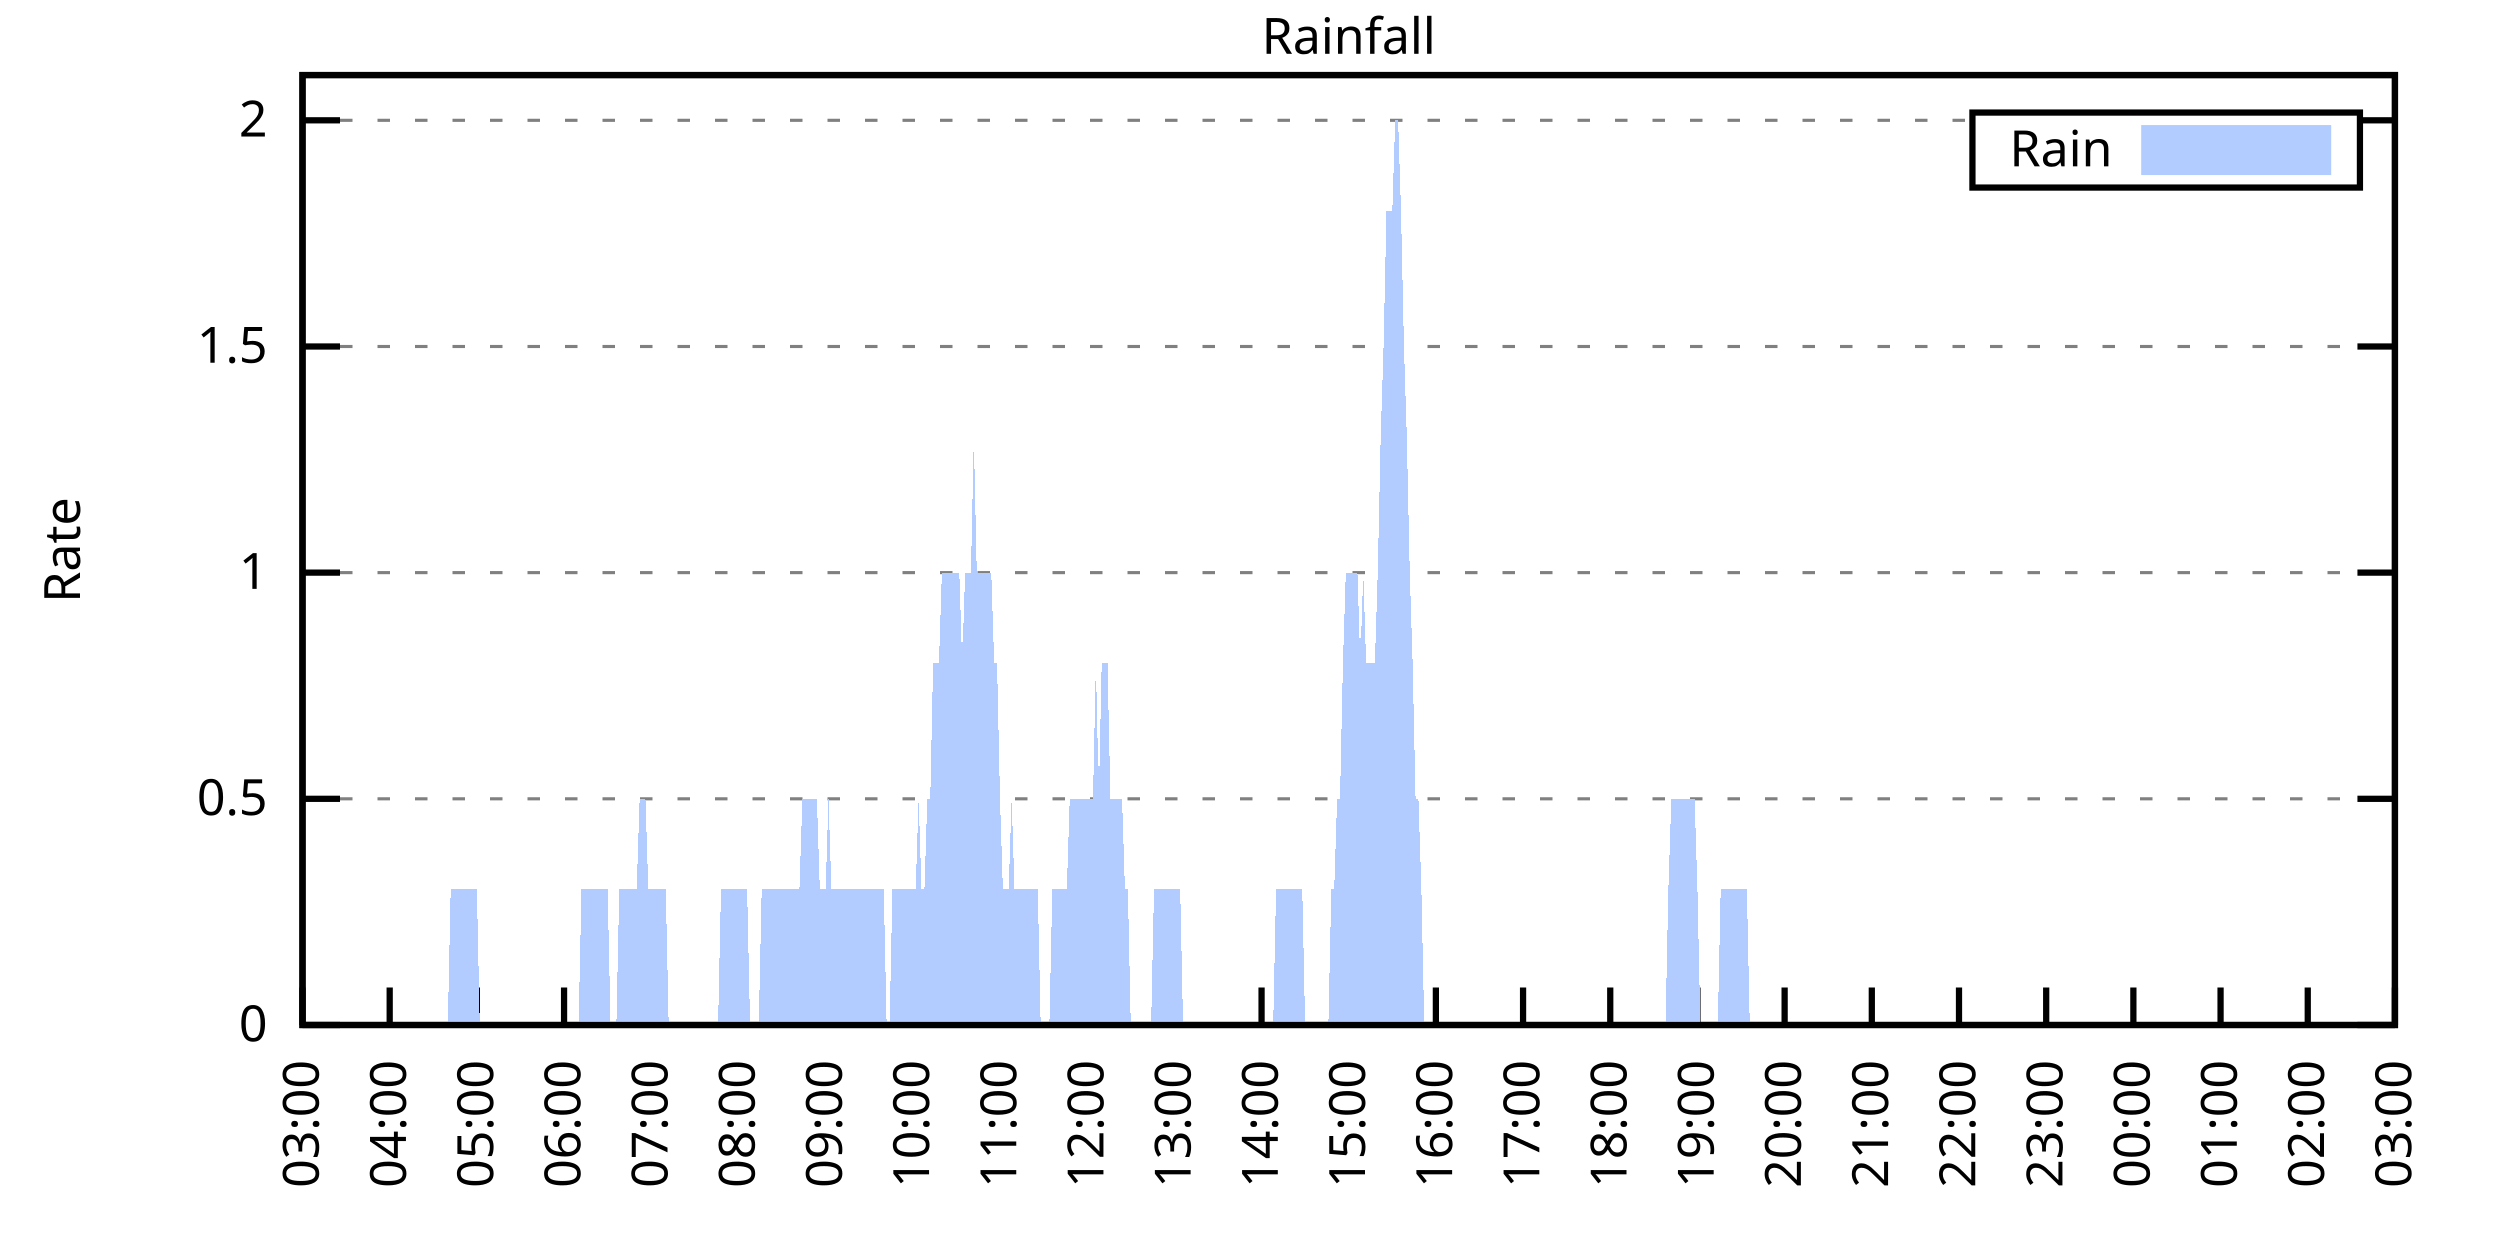
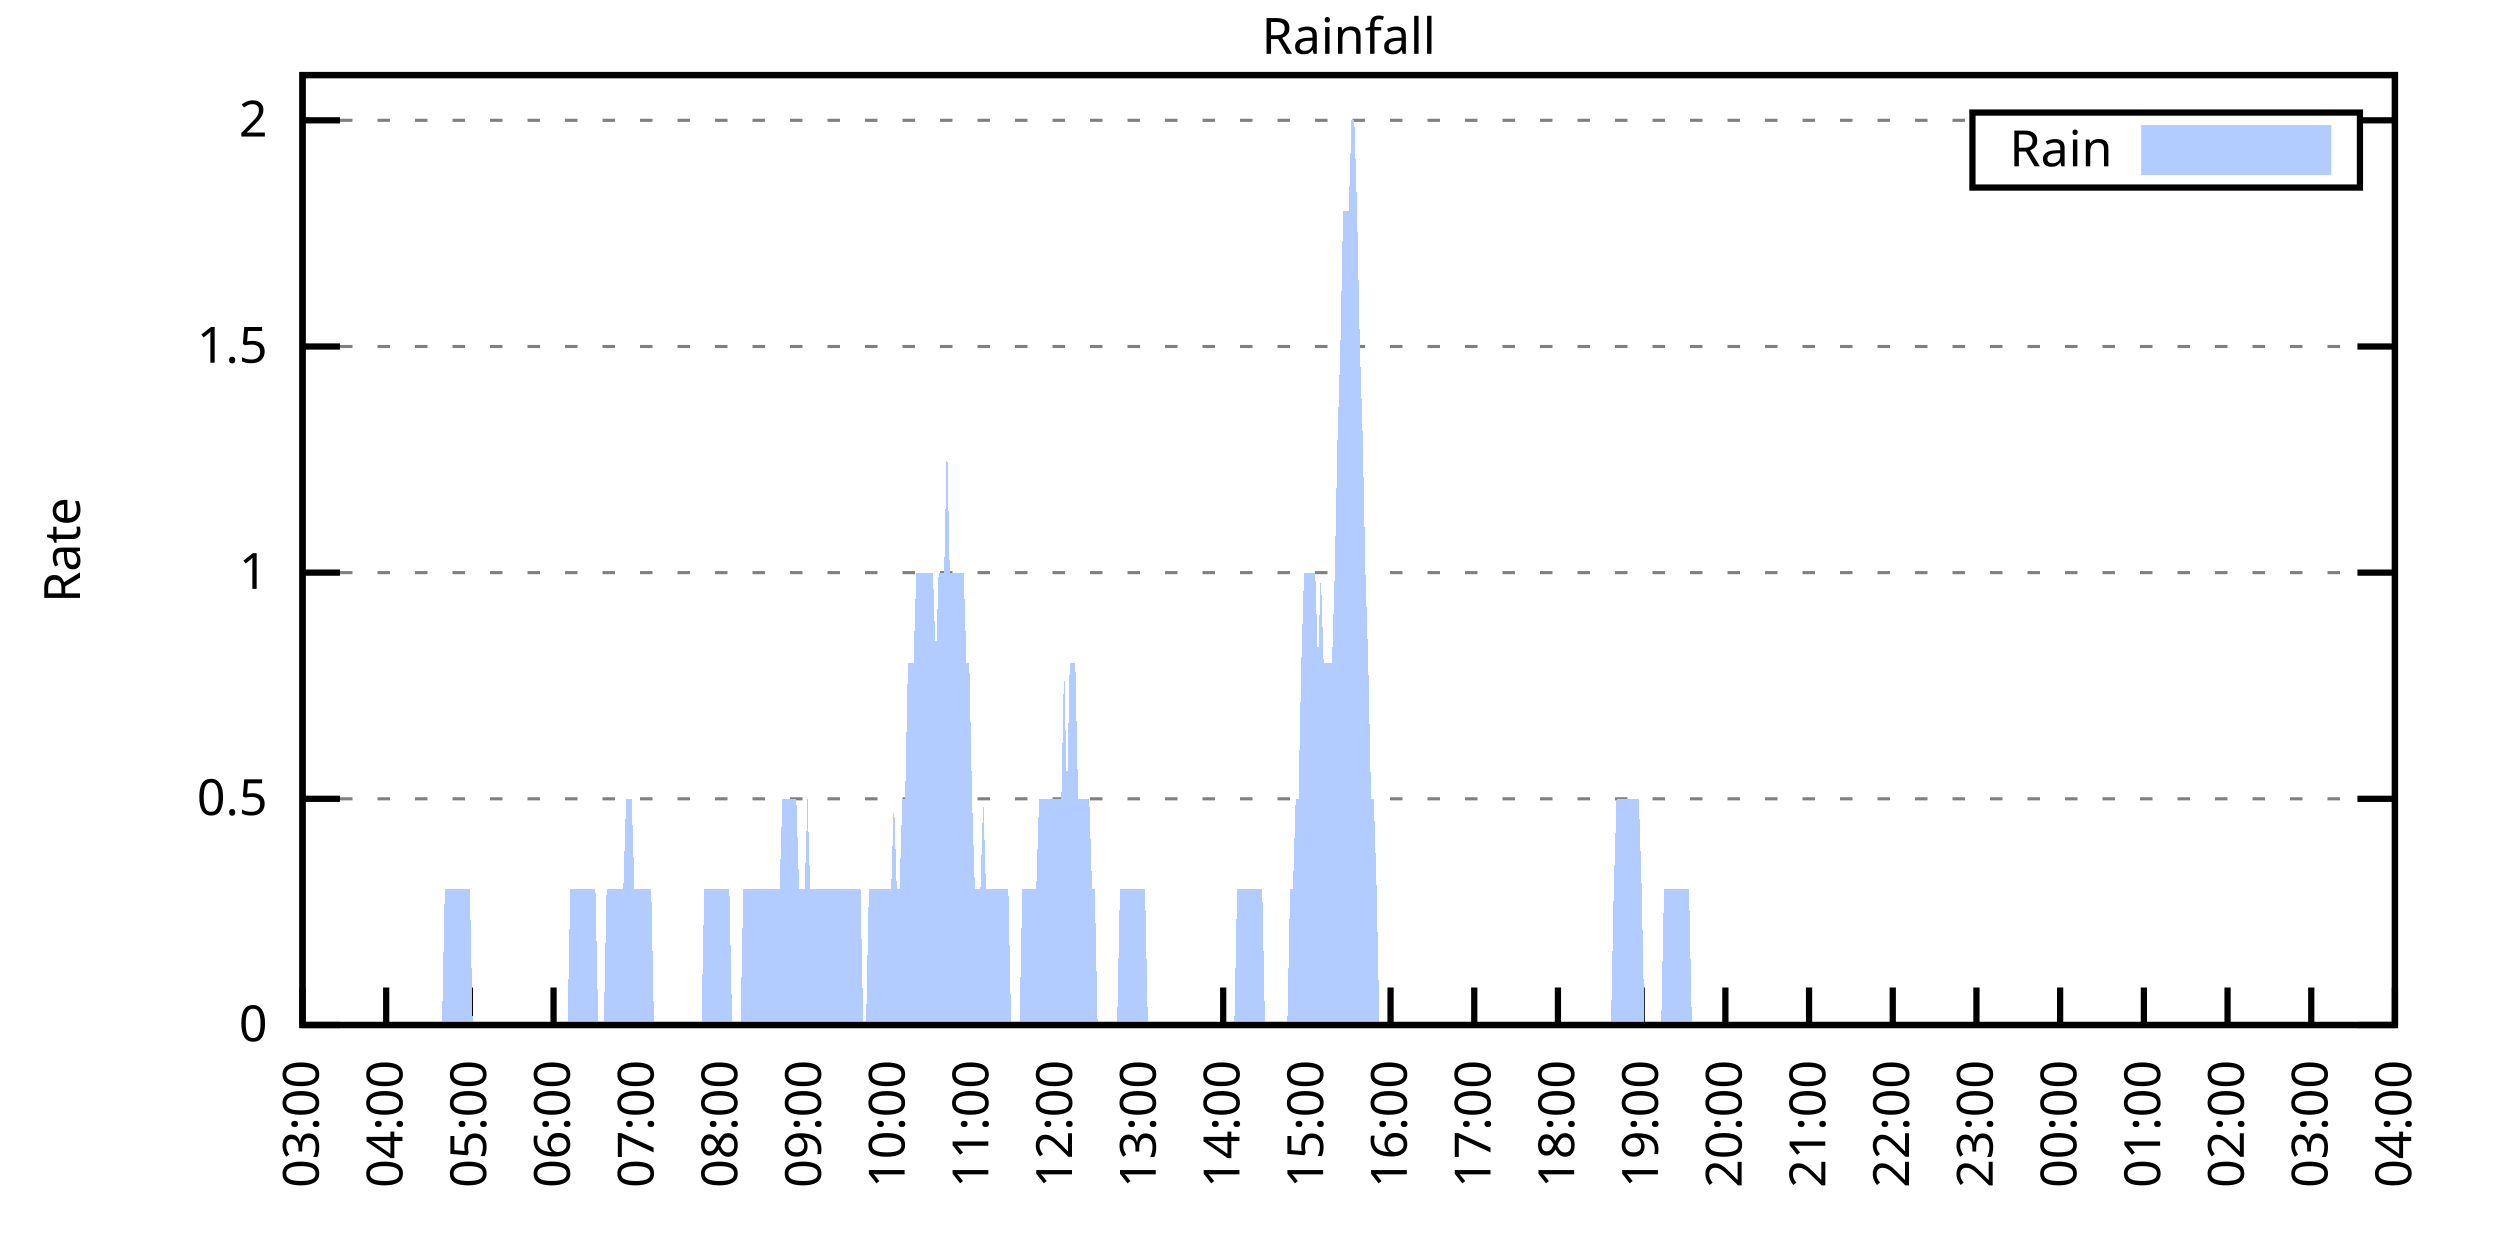
<svg xmlns="http://www.w3.org/2000/svg" xmlns:xlink="http://www.w3.org/1999/xlink" width="400" height="200" viewBox="0 0 400 200">
  <g id="gnuplot_canvas">
    <rect x="0" y="0" width="400" height="200" fill="none" />
    <defs>
      <circle id="gpDot" r="0.5" stroke-width="0.5" stroke="currentColor" />
      <path id="gpPt0" stroke-width="0.333" stroke="currentColor" d="M-1,0 h2 M0,-1 v2" />
      <path id="gpPt1" stroke-width="0.333" stroke="currentColor" d="M-1,-1 L1,1 M1,-1 L-1,1" />
      <path id="gpPt2" stroke-width="0.333" stroke="currentColor" d="M-1,0 L1,0 M0,-1 L0,1 M-1,-1 L1,1 M-1,1 L1,-1" />
      <rect id="gpPt3" stroke-width="0.333" stroke="currentColor" x="-1" y="-1" width="2" height="2" />
      <rect id="gpPt4" stroke-width="0.333" stroke="currentColor" fill="currentColor" x="-1" y="-1" width="2" height="2" />
      <circle id="gpPt5" stroke-width="0.333" stroke="currentColor" cx="0" cy="0" r="1" />
      <use xlink:href="#gpPt5" id="gpPt6" fill="currentColor" stroke="none" />
      <path id="gpPt7" stroke-width="0.333" stroke="currentColor" d="M0,-1.33 L-1.33,0.67 L1.33,0.67 z" />
      <use xlink:href="#gpPt7" id="gpPt8" fill="currentColor" stroke="none" />
      <use xlink:href="#gpPt7" id="gpPt9" stroke="currentColor" transform="rotate(180)" />
      <use xlink:href="#gpPt9" id="gpPt10" fill="currentColor" stroke="none" />
      <use xlink:href="#gpPt3" id="gpPt11" stroke="currentColor" transform="rotate(45)" />
      <use xlink:href="#gpPt11" id="gpPt12" fill="currentColor" stroke="none" />
      <path id="gpPt13" stroke-width="0.333" stroke="currentColor" d="M0,1.330 L1.265,0.411 L0.782,-1.067 L-0.782,-1.076 L-1.265,0.411 z" />
      <use xlink:href="#gpPt13" id="gpPt14" fill="currentColor" stroke="none" />
      <filter id="textbox" filterUnits="objectBoundingBox" x="0" y="0" height="1" width="1">
        <feFlood flood-color="white" flood-opacity="1" result="bgnd" />
        <feComposite in="SourceGraphic" in2="bgnd" operator="atop" />
      </filter>
      <filter id="greybox" filterUnits="objectBoundingBox" x="0" y="0" height="1" width="1">
        <feFlood flood-color="lightgrey" flood-opacity="1" result="grey" />
        <feComposite in="SourceGraphic" in2="grey" operator="atop" />
      </filter>
    </defs>
    <g fill="none" color="white" stroke="currentColor" stroke-width="1.00" stroke-linecap="butt" stroke-linejoin="miter">
</g>
    <g fill="none" color="black" stroke="currentColor" stroke-width="1.00" stroke-linecap="butt" stroke-linejoin="miter">
      <g stroke="none" shape-rendering="crispEdges">
        <polygon fill="rgb(255, 255, 255)" points="48.40,164.00 383.18,164.00 383.18,12.02 48.40,12.02 " />
      </g>
    </g>
    <g fill="none" color="black" stroke="currentColor" stroke-width="1.00" stroke-linecap="butt" stroke-linejoin="miter">
</g>
    <g fill="none" color="black" stroke="black" stroke-width="0.50" stroke-linecap="butt" stroke-linejoin="miter">
</g>
    <g fill="none" color="gray" stroke="currentColor" stroke-width="0.50" stroke-linecap="butt" stroke-linejoin="miter">
      <path stroke="gray" stroke-dasharray="2,4" class="gridline" d="M48.40,164.00 L383.19,164.00  " />
    </g>
    <g fill="none" color="gray" stroke="gray" stroke-width="1.00" stroke-linecap="butt" stroke-linejoin="miter">
</g>
    <g fill="none" color="black" stroke="currentColor" stroke-width="1.00" stroke-linecap="butt" stroke-linejoin="miter">
      <path stroke="black" d="M48.40,164.00 L54.40,164.00 M383.19,164.00 L377.19,164.00  " />
      <g transform="translate(42.80,166.60)" stroke="none" fill="black" font-family="Sans" font-size="8.00" text-anchor="end">
        <text>
          <tspan font-family="Sans"> 0</tspan>
        </text>
      </g>
    </g>
    <g fill="none" color="black" stroke="currentColor" stroke-width="1.00" stroke-linecap="butt" stroke-linejoin="miter">
</g>
    <g fill="none" color="black" stroke="black" stroke-width="0.50" stroke-linecap="butt" stroke-linejoin="miter">
</g>
    <g fill="none" color="gray" stroke="currentColor" stroke-width="0.50" stroke-linecap="butt" stroke-linejoin="miter">
      <path stroke="gray" stroke-dasharray="2,4" class="gridline" d="M48.40,127.81 L383.19,127.81  " />
    </g>
    <g fill="none" color="gray" stroke="gray" stroke-width="1.00" stroke-linecap="butt" stroke-linejoin="miter">
</g>
    <g fill="none" color="black" stroke="currentColor" stroke-width="1.00" stroke-linecap="butt" stroke-linejoin="miter">
      <path stroke="black" d="M48.40,127.81 L54.40,127.81 M383.19,127.81 L377.19,127.81  " />
      <g transform="translate(42.80,130.41)" stroke="none" fill="black" font-family="Sans" font-size="8.00" text-anchor="end">
        <text>
          <tspan font-family="Sans"> 0.5</tspan>
        </text>
      </g>
    </g>
    <g fill="none" color="black" stroke="currentColor" stroke-width="1.00" stroke-linecap="butt" stroke-linejoin="miter">
</g>
    <g fill="none" color="black" stroke="black" stroke-width="0.50" stroke-linecap="butt" stroke-linejoin="miter">
</g>
    <g fill="none" color="gray" stroke="currentColor" stroke-width="0.50" stroke-linecap="butt" stroke-linejoin="miter">
      <path stroke="gray" stroke-dasharray="2,4" class="gridline" d="M48.40,91.62 L383.19,91.62  " />
    </g>
    <g fill="none" color="gray" stroke="gray" stroke-width="1.00" stroke-linecap="butt" stroke-linejoin="miter">
</g>
    <g fill="none" color="black" stroke="currentColor" stroke-width="1.00" stroke-linecap="butt" stroke-linejoin="miter">
      <path stroke="black" d="M48.40,91.62 L54.40,91.62 M383.19,91.62 L377.19,91.62  " />
      <g transform="translate(42.80,94.22)" stroke="none" fill="black" font-family="Sans" font-size="8.00" text-anchor="end">
        <text>
          <tspan font-family="Sans"> 1</tspan>
        </text>
      </g>
    </g>
    <g fill="none" color="black" stroke="currentColor" stroke-width="1.00" stroke-linecap="butt" stroke-linejoin="miter">
</g>
    <g fill="none" color="black" stroke="black" stroke-width="0.50" stroke-linecap="butt" stroke-linejoin="miter">
</g>
    <g fill="none" color="gray" stroke="currentColor" stroke-width="0.50" stroke-linecap="butt" stroke-linejoin="miter">
      <path stroke="gray" stroke-dasharray="2,4" class="gridline" d="M48.40,55.44 L383.19,55.44  " />
    </g>
    <g fill="none" color="gray" stroke="gray" stroke-width="1.00" stroke-linecap="butt" stroke-linejoin="miter">
</g>
    <g fill="none" color="black" stroke="currentColor" stroke-width="1.00" stroke-linecap="butt" stroke-linejoin="miter">
      <path stroke="black" d="M48.40,55.44 L54.40,55.44 M383.19,55.44 L377.19,55.44  " />
      <g transform="translate(42.80,58.04)" stroke="none" fill="black" font-family="Sans" font-size="8.00" text-anchor="end">
        <text>
          <tspan font-family="Sans"> 1.5</tspan>
        </text>
      </g>
    </g>
    <g fill="none" color="black" stroke="currentColor" stroke-width="1.00" stroke-linecap="butt" stroke-linejoin="miter">
</g>
    <g fill="none" color="black" stroke="black" stroke-width="0.50" stroke-linecap="butt" stroke-linejoin="miter">
</g>
    <g fill="none" color="gray" stroke="currentColor" stroke-width="0.50" stroke-linecap="butt" stroke-linejoin="miter">
      <path stroke="gray" stroke-dasharray="2,4" class="gridline" d="M48.40,19.25 L315.59,19.25 M377.59,19.25 L383.19,19.25  " />
    </g>
    <g fill="none" color="gray" stroke="gray" stroke-width="1.00" stroke-linecap="butt" stroke-linejoin="miter">
</g>
    <g fill="none" color="black" stroke="currentColor" stroke-width="1.00" stroke-linecap="butt" stroke-linejoin="miter">
      <path stroke="black" d="M48.40,19.25 L54.40,19.25 M383.19,19.25 L377.19,19.25  " />
      <g transform="translate(42.80,21.85)" stroke="none" fill="black" font-family="Sans" font-size="8.00" text-anchor="end">
        <text>
          <tspan font-family="Sans"> 2</tspan>
        </text>
      </g>
    </g>
    <g fill="none" color="black" stroke="currentColor" stroke-width="1.00" stroke-linecap="butt" stroke-linejoin="miter">
      <path stroke="black" d="M48.40,164.00 L48.40,158.00  " />
      <g transform="translate(51.00,169.60) rotate(270.00)" stroke="none" fill="black" font-family="Sans" font-size="8.00" text-anchor="end">
        <text>
          <tspan font-family="Sans">03:00</tspan>
        </text>
      </g>
    </g>
    <g fill="none" color="black" stroke="currentColor" stroke-width="1.00" stroke-linecap="butt" stroke-linejoin="miter">
-       <path stroke="black" d="M62.35,164.00 L62.35,158.00  " />
-       <g transform="translate(64.95,169.60) rotate(270.00)" stroke="none" fill="black" font-family="Sans" font-size="8.00" text-anchor="end">
+       <path stroke="black" d="M61.79,164.00 L61.79,158.00  " />
+       <g transform="translate(64.39,169.60) rotate(270.00)" stroke="none" fill="black" font-family="Sans" font-size="8.00" text-anchor="end">
        <text>
          <tspan font-family="Sans">04:00</tspan>
        </text>
      </g>
    </g>
    <g fill="none" color="black" stroke="currentColor" stroke-width="1.00" stroke-linecap="butt" stroke-linejoin="miter">
-       <path stroke="black" d="M76.30,164.00 L76.30,158.00  " />
-       <g transform="translate(78.90,169.60) rotate(270.00)" stroke="none" fill="black" font-family="Sans" font-size="8.00" text-anchor="end">
+       <path stroke="black" d="M75.18,164.00 L75.18,158.00  " />
+       <g transform="translate(77.78,169.60) rotate(270.00)" stroke="none" fill="black" font-family="Sans" font-size="8.00" text-anchor="end">
        <text>
          <tspan font-family="Sans">05:00</tspan>
        </text>
      </g>
    </g>
    <g fill="none" color="black" stroke="currentColor" stroke-width="1.00" stroke-linecap="butt" stroke-linejoin="miter">
-       <path stroke="black" d="M90.25,164.00 L90.25,158.00  " />
-       <g transform="translate(92.85,169.60) rotate(270.00)" stroke="none" fill="black" font-family="Sans" font-size="8.00" text-anchor="end">
+       <path stroke="black" d="M88.57,164.00 L88.57,158.00  " />
+       <g transform="translate(91.17,169.60) rotate(270.00)" stroke="none" fill="black" font-family="Sans" font-size="8.00" text-anchor="end">
        <text>
          <tspan font-family="Sans">06:00</tspan>
        </text>
      </g>
    </g>
    <g fill="none" color="black" stroke="currentColor" stroke-width="1.00" stroke-linecap="butt" stroke-linejoin="miter">
-       <path stroke="black" d="M104.20,164.00 L104.20,158.00  " />
-       <g transform="translate(106.80,169.60) rotate(270.00)" stroke="none" fill="black" font-family="Sans" font-size="8.00" text-anchor="end">
+       <path stroke="black" d="M101.97,164.00 L101.97,158.00  " />
+       <g transform="translate(104.57,169.60) rotate(270.00)" stroke="none" fill="black" font-family="Sans" font-size="8.00" text-anchor="end">
        <text>
          <tspan font-family="Sans">07:00</tspan>
        </text>
      </g>
    </g>
    <g fill="none" color="black" stroke="currentColor" stroke-width="1.00" stroke-linecap="butt" stroke-linejoin="miter">
-       <path stroke="black" d="M118.15,164.00 L118.15,158.00  " />
-       <g transform="translate(120.75,169.60) rotate(270.00)" stroke="none" fill="black" font-family="Sans" font-size="8.00" text-anchor="end">
+       <path stroke="black" d="M115.36,164.00 L115.36,158.00  " />
+       <g transform="translate(117.96,169.60) rotate(270.00)" stroke="none" fill="black" font-family="Sans" font-size="8.00" text-anchor="end">
        <text>
          <tspan font-family="Sans">08:00</tspan>
        </text>
      </g>
    </g>
    <g fill="none" color="black" stroke="currentColor" stroke-width="1.00" stroke-linecap="butt" stroke-linejoin="miter">
-       <path stroke="black" d="M132.10,164.00 L132.10,158.00  " />
-       <g transform="translate(134.70,169.60) rotate(270.00)" stroke="none" fill="black" font-family="Sans" font-size="8.00" text-anchor="end">
+       <path stroke="black" d="M128.75,164.00 L128.75,158.00  " />
+       <g transform="translate(131.35,169.60) rotate(270.00)" stroke="none" fill="black" font-family="Sans" font-size="8.00" text-anchor="end">
        <text>
          <tspan font-family="Sans">09:00</tspan>
        </text>
      </g>
    </g>
    <g fill="none" color="black" stroke="currentColor" stroke-width="1.00" stroke-linecap="butt" stroke-linejoin="miter">
-       <path stroke="black" d="M146.05,164.00 L146.05,158.00  " />
-       <g transform="translate(148.65,169.60) rotate(270.00)" stroke="none" fill="black" font-family="Sans" font-size="8.00" text-anchor="end">
+       <path stroke="black" d="M142.14,164.00 L142.14,158.00  " />
+       <g transform="translate(144.74,169.60) rotate(270.00)" stroke="none" fill="black" font-family="Sans" font-size="8.00" text-anchor="end">
        <text>
          <tspan font-family="Sans">10:00</tspan>
        </text>
      </g>
    </g>
    <g fill="none" color="black" stroke="currentColor" stroke-width="1.00" stroke-linecap="butt" stroke-linejoin="miter">
-       <path stroke="black" d="M160.00,164.00 L160.00,158.00  " />
-       <g transform="translate(162.60,169.60) rotate(270.00)" stroke="none" fill="black" font-family="Sans" font-size="8.00" text-anchor="end">
+       <path stroke="black" d="M155.53,164.00 L155.53,158.00  " />
+       <g transform="translate(158.13,169.60) rotate(270.00)" stroke="none" fill="black" font-family="Sans" font-size="8.00" text-anchor="end">
        <text>
          <tspan font-family="Sans">11:00</tspan>
        </text>
      </g>
    </g>
    <g fill="none" color="black" stroke="currentColor" stroke-width="1.00" stroke-linecap="butt" stroke-linejoin="miter">
-       <path stroke="black" d="M173.95,164.00 L173.95,158.00  " />
-       <g transform="translate(176.55,169.60) rotate(270.00)" stroke="none" fill="black" font-family="Sans" font-size="8.00" text-anchor="end">
+       <path stroke="black" d="M168.92,164.00 L168.92,158.00  " />
+       <g transform="translate(171.52,169.60) rotate(270.00)" stroke="none" fill="black" font-family="Sans" font-size="8.00" text-anchor="end">
        <text>
          <tspan font-family="Sans">12:00</tspan>
        </text>
      </g>
    </g>
    <g fill="none" color="black" stroke="currentColor" stroke-width="1.00" stroke-linecap="butt" stroke-linejoin="miter">
-       <path stroke="black" d="M187.90,164.00 L187.90,158.00  " />
-       <g transform="translate(190.50,169.60) rotate(270.00)" stroke="none" fill="black" font-family="Sans" font-size="8.00" text-anchor="end">
+       <path stroke="black" d="M182.32,164.00 L182.32,158.00  " />
+       <g transform="translate(184.92,169.60) rotate(270.00)" stroke="none" fill="black" font-family="Sans" font-size="8.00" text-anchor="end">
        <text>
          <tspan font-family="Sans">13:00</tspan>
        </text>
      </g>
    </g>
    <g fill="none" color="black" stroke="currentColor" stroke-width="1.00" stroke-linecap="butt" stroke-linejoin="miter">
-       <path stroke="black" d="M201.85,164.00 L201.85,158.00  " />
-       <g transform="translate(204.45,169.60) rotate(270.00)" stroke="none" fill="black" font-family="Sans" font-size="8.00" text-anchor="end">
+       <path stroke="black" d="M195.71,164.00 L195.71,158.00  " />
+       <g transform="translate(198.31,169.60) rotate(270.00)" stroke="none" fill="black" font-family="Sans" font-size="8.00" text-anchor="end">
        <text>
          <tspan font-family="Sans">14:00</tspan>
        </text>
      </g>
    </g>
    <g fill="none" color="black" stroke="currentColor" stroke-width="1.00" stroke-linecap="butt" stroke-linejoin="miter">
-       <path stroke="black" d="M215.80,164.00 L215.80,158.00  " />
-       <g transform="translate(218.40,169.60) rotate(270.00)" stroke="none" fill="black" font-family="Sans" font-size="8.00" text-anchor="end">
+       <path stroke="black" d="M209.10,164.00 L209.10,158.00  " />
+       <g transform="translate(211.70,169.60) rotate(270.00)" stroke="none" fill="black" font-family="Sans" font-size="8.00" text-anchor="end">
        <text>
          <tspan font-family="Sans">15:00</tspan>
        </text>
      </g>
    </g>
    <g fill="none" color="black" stroke="currentColor" stroke-width="1.00" stroke-linecap="butt" stroke-linejoin="miter">
-       <path stroke="black" d="M229.74,164.00 L229.74,158.00  " />
-       <g transform="translate(232.34,169.60) rotate(270.00)" stroke="none" fill="black" font-family="Sans" font-size="8.00" text-anchor="end">
+       <path stroke="black" d="M222.49,164.00 L222.49,158.00  " />
+       <g transform="translate(225.09,169.60) rotate(270.00)" stroke="none" fill="black" font-family="Sans" font-size="8.00" text-anchor="end">
        <text>
          <tspan font-family="Sans">16:00</tspan>
        </text>
      </g>
    </g>
    <g fill="none" color="black" stroke="currentColor" stroke-width="1.00" stroke-linecap="butt" stroke-linejoin="miter">
-       <path stroke="black" d="M243.69,164.00 L243.69,158.00  " />
-       <g transform="translate(246.29,169.60) rotate(270.00)" stroke="none" fill="black" font-family="Sans" font-size="8.00" text-anchor="end">
+       <path stroke="black" d="M235.88,164.00 L235.88,158.00  " />
+       <g transform="translate(238.48,169.60) rotate(270.00)" stroke="none" fill="black" font-family="Sans" font-size="8.00" text-anchor="end">
        <text>
          <tspan font-family="Sans">17:00</tspan>
        </text>
      </g>
    </g>
    <g fill="none" color="black" stroke="currentColor" stroke-width="1.00" stroke-linecap="butt" stroke-linejoin="miter">
-       <path stroke="black" d="M257.64,164.00 L257.64,158.00  " />
-       <g transform="translate(260.24,169.60) rotate(270.00)" stroke="none" fill="black" font-family="Sans" font-size="8.00" text-anchor="end">
+       <path stroke="black" d="M249.27,164.00 L249.27,158.00  " />
+       <g transform="translate(251.87,169.60) rotate(270.00)" stroke="none" fill="black" font-family="Sans" font-size="8.00" text-anchor="end">
        <text>
          <tspan font-family="Sans">18:00</tspan>
        </text>
      </g>
    </g>
    <g fill="none" color="black" stroke="currentColor" stroke-width="1.00" stroke-linecap="butt" stroke-linejoin="miter">
-       <path stroke="black" d="M271.59,164.00 L271.59,158.00  " />
-       <g transform="translate(274.19,169.60) rotate(270.00)" stroke="none" fill="black" font-family="Sans" font-size="8.00" text-anchor="end">
+       <path stroke="black" d="M262.67,164.00 L262.67,158.00  " />
+       <g transform="translate(265.27,169.60) rotate(270.00)" stroke="none" fill="black" font-family="Sans" font-size="8.00" text-anchor="end">
        <text>
          <tspan font-family="Sans">19:00</tspan>
        </text>
      </g>
    </g>
    <g fill="none" color="black" stroke="currentColor" stroke-width="1.00" stroke-linecap="butt" stroke-linejoin="miter">
-       <path stroke="black" d="M285.54,164.00 L285.54,158.00  " />
-       <g transform="translate(288.14,169.60) rotate(270.00)" stroke="none" fill="black" font-family="Sans" font-size="8.00" text-anchor="end">
+       <path stroke="black" d="M276.06,164.00 L276.06,158.00  " />
+       <g transform="translate(278.66,169.60) rotate(270.00)" stroke="none" fill="black" font-family="Sans" font-size="8.00" text-anchor="end">
        <text>
          <tspan font-family="Sans">20:00</tspan>
        </text>
      </g>
    </g>
    <g fill="none" color="black" stroke="currentColor" stroke-width="1.00" stroke-linecap="butt" stroke-linejoin="miter">
-       <path stroke="black" d="M299.49,164.00 L299.49,158.00  " />
-       <g transform="translate(302.09,169.60) rotate(270.00)" stroke="none" fill="black" font-family="Sans" font-size="8.00" text-anchor="end">
+       <path stroke="black" d="M289.45,164.00 L289.45,158.00  " />
+       <g transform="translate(292.05,169.60) rotate(270.00)" stroke="none" fill="black" font-family="Sans" font-size="8.00" text-anchor="end">
        <text>
          <tspan font-family="Sans">21:00</tspan>
        </text>
      </g>
    </g>
    <g fill="none" color="black" stroke="currentColor" stroke-width="1.00" stroke-linecap="butt" stroke-linejoin="miter">
-       <path stroke="black" d="M313.44,164.00 L313.44,158.00  " />
-       <g transform="translate(316.04,169.60) rotate(270.00)" stroke="none" fill="black" font-family="Sans" font-size="8.00" text-anchor="end">
+       <path stroke="black" d="M302.84,164.00 L302.84,158.00  " />
+       <g transform="translate(305.44,169.60) rotate(270.00)" stroke="none" fill="black" font-family="Sans" font-size="8.00" text-anchor="end">
        <text>
          <tspan font-family="Sans">22:00</tspan>
        </text>
      </g>
    </g>
    <g fill="none" color="black" stroke="currentColor" stroke-width="1.00" stroke-linecap="butt" stroke-linejoin="miter">
-       <path stroke="black" d="M327.39,164.00 L327.39,158.00  " />
-       <g transform="translate(329.99,169.60) rotate(270.00)" stroke="none" fill="black" font-family="Sans" font-size="8.00" text-anchor="end">
+       <path stroke="black" d="M316.23,164.00 L316.23,158.00  " />
+       <g transform="translate(318.83,169.60) rotate(270.00)" stroke="none" fill="black" font-family="Sans" font-size="8.00" text-anchor="end">
        <text>
          <tspan font-family="Sans">23:00</tspan>
        </text>
      </g>
    </g>
    <g fill="none" color="black" stroke="currentColor" stroke-width="1.00" stroke-linecap="butt" stroke-linejoin="miter">
-       <path stroke="black" d="M341.34,164.00 L341.34,158.00  " />
-       <g transform="translate(343.94,169.60) rotate(270.00)" stroke="none" fill="black" font-family="Sans" font-size="8.00" text-anchor="end">
+       <path stroke="black" d="M329.62,164.00 L329.62,158.00  " />
+       <g transform="translate(332.22,169.60) rotate(270.00)" stroke="none" fill="black" font-family="Sans" font-size="8.00" text-anchor="end">
        <text>
          <tspan font-family="Sans">00:00</tspan>
        </text>
      </g>
    </g>
    <g fill="none" color="black" stroke="currentColor" stroke-width="1.00" stroke-linecap="butt" stroke-linejoin="miter">
-       <path stroke="black" d="M355.29,164.00 L355.29,158.00  " />
-       <g transform="translate(357.89,169.60) rotate(270.00)" stroke="none" fill="black" font-family="Sans" font-size="8.00" text-anchor="end">
+       <path stroke="black" d="M343.02,164.00 L343.02,158.00  " />
+       <g transform="translate(345.62,169.60) rotate(270.00)" stroke="none" fill="black" font-family="Sans" font-size="8.00" text-anchor="end">
        <text>
          <tspan font-family="Sans">01:00</tspan>
        </text>
      </g>
    </g>
    <g fill="none" color="black" stroke="currentColor" stroke-width="1.00" stroke-linecap="butt" stroke-linejoin="miter">
-       <path stroke="black" d="M369.24,164.00 L369.24,158.00  " />
-       <g transform="translate(371.84,169.60) rotate(270.00)" stroke="none" fill="black" font-family="Sans" font-size="8.00" text-anchor="end">
+       <path stroke="black" d="M356.41,164.00 L356.41,158.00  " />
+       <g transform="translate(359.01,169.60) rotate(270.00)" stroke="none" fill="black" font-family="Sans" font-size="8.00" text-anchor="end">
        <text>
          <tspan font-family="Sans">02:00</tspan>
+         </text>
+       </g>
+     </g>
+     <g fill="none" color="black" stroke="currentColor" stroke-width="1.00" stroke-linecap="butt" stroke-linejoin="miter">
+       <path stroke="black" d="M369.80,164.00 L369.80,158.00  " />
+       <g transform="translate(372.40,169.60) rotate(270.00)" stroke="none" fill="black" font-family="Sans" font-size="8.00" text-anchor="end">
+         <text>
+           <tspan font-family="Sans">03:00</tspan>
        </text>
      </g>
    </g>
    <g fill="none" color="black" stroke="currentColor" stroke-width="1.00" stroke-linecap="butt" stroke-linejoin="miter">
      <path stroke="black" d="M383.19,164.00 L383.19,158.00  " />
      <g transform="translate(385.79,169.60) rotate(270.00)" stroke="none" fill="black" font-family="Sans" font-size="8.00" text-anchor="end">
        <text>
-           <tspan font-family="Sans">03:00</tspan>
+           <tspan font-family="Sans">04:00</tspan>
        </text>
      </g>
    </g>
    <g fill="none" color="black" stroke="currentColor" stroke-width="1.00" stroke-linecap="butt" stroke-linejoin="miter">
</g>
    <g fill="none" color="black" stroke="currentColor" stroke-width="1.00" stroke-linecap="butt" stroke-linejoin="miter">
      <path stroke="black" d="M48.40,12.01 L48.40,164.00 L383.19,164.00 L383.19,12.01 L48.40,12.01 Z  " />
    </g>
    <g fill="none" color="black" stroke="currentColor" stroke-width="1.00" stroke-linecap="butt" stroke-linejoin="miter">
</g>
    <g fill="none" color="black" stroke="currentColor" stroke-width="1.00" stroke-linecap="butt" stroke-linejoin="miter">
      <path stroke="black" d="M315.59,30.01 L315.59,18.01 L377.59,18.01 L377.59,30.01 L315.59,30.01 Z  " />
    </g>
    <g id="Rainfall_plot_1">
      <g fill="none" color="white" stroke="black" stroke-width="2.00" stroke-linecap="butt" stroke-linejoin="miter">
</g>
      <g fill="none" color="black" stroke="currentColor" stroke-width="2.00" stroke-linecap="butt" stroke-linejoin="miter">
        <g transform="translate(337.99,26.61)" stroke="none" fill="black" font-family="Sans" font-size="8.00" text-anchor="end">
          <text>
            <tspan font-family="Sans">Rain</tspan>
          </text>
        </g>
      </g>
      <g fill="none" color="black" stroke="currentColor" stroke-width="2.00" stroke-linecap="butt" stroke-linejoin="miter">
        <g stroke="none" shape-rendering="crispEdges">
          <polygon fill="rgb(178, 204, 255)" points="343.59,27.01 371.99,27.01 371.99,21.01 343.59,21.01 " />
        </g>
        <path stroke="rgb(178, 204, 255)" d="M343.59,27.01 L371.99,27.01 L371.99,21.01 L343.59,21.01 L343.59,27.01 Z  " />
      </g>
      <g fill="none" color="black" stroke="currentColor" stroke-width="2.00" stroke-linecap="butt" stroke-linejoin="miter">
        <g stroke="none" shape-rendering="crispEdges">
-           <polygon fill="rgb(178, 204, 255)" points="48.86,164.00 49.33,164.00 49.79,164.00 50.26,164.00 50.72,164.00 51.19,164.00 51.65,164.00 52.12,164.00 52.58,164.00 53.05,164.00 53.51,164.00 53.98,164.00 54.44,164.00 54.91,164.00 55.37,164.00 55.84,164.00 56.30,164.00 56.77,164.00 57.23,164.00 57.70,164.00 58.16,164.00 58.63,164.00 59.09,164.00 59.56,164.00 60.02,164.00 60.49,164.00 60.95,164.00 61.42,164.00 61.88,164.00 62.35,164.00 62.81,164.00 63.28,164.00 63.74,164.00 64.21,164.00 64.67,164.00 65.14,164.00 65.60,164.00 66.07,164.00 66.53,164.00 67.00,164.00 67.46,164.00 67.93,164.00 68.39,164.00 68.86,164.00 69.32,164.00 69.79,164.00 70.25,164.00 70.72,164.00 71.18,164.00 71.65,164.00 72.11,142.29 72.58,142.29 73.04,142.29 73.51,142.29 73.97,142.29 74.44,142.29 74.90,142.29 75.37,142.29 75.83,142.29 76.30,142.29 76.76,164.00 77.23,164.00 77.69,164.00 78.16,164.00 78.62,164.00 79.09,164.00 79.55,164.00 80.02,164.00 80.48,164.00 80.95,164.00 81.41,164.00 81.88,164.00 82.34,164.00 82.81,164.00 83.27,164.00 83.74,164.00 84.20,164.00 84.67,164.00 85.13,164.00 85.60,164.00 86.06,164.00 86.53,164.00 86.99,164.00 87.46,164.00 87.92,164.00 88.39,164.00 88.85,164.00 89.32,164.00 89.78,164.00 90.25,164.00 90.71,164.00 91.18,164.00 91.64,164.00 92.11,164.00 92.57,164.00 93.04,142.29 93.50,142.29 93.97,142.29 94.43,142.29 94.90,142.29 95.36,142.29 95.83,142.29 96.29,142.29 96.76,142.29 97.22,142.29 97.69,164.00 98.15,164.00 98.62,164.00 99.08,142.29 99.55,142.29 100.01,142.29 100.48,142.29 100.94,142.29 101.41,142.29 101.87,142.29 102.34,127.81 102.80,127.81 103.27,127.81 103.73,142.29 104.20,142.29 104.66,142.29 105.13,142.29 105.59,142.29 106.06,142.29 106.52,142.29 106.99,164.00 107.45,164.00 107.92,164.00 108.38,164.00 108.85,164.00 109.31,164.00 109.78,164.00 110.24,164.00 110.71,164.00 111.17,164.00 111.64,164.00 112.10,164.00 112.57,164.00 113.03,164.00 113.50,164.00 113.96,164.00 114.43,164.00 114.89,164.00 115.36,142.29 115.82,142.29 116.29,142.29 116.75,142.29 117.22,142.29 117.68,142.29 118.15,142.29 118.61,142.29 119.08,142.29 119.54,142.29 120.01,164.00 120.47,164.00 120.94,164.00 121.40,164.00 121.87,142.29 122.33,142.29 122.80,142.29 123.26,142.29 123.73,142.29 124.19,142.29 124.66,142.29 125.12,142.29 125.59,142.29 126.05,142.29 126.52,142.29 126.98,142.29 127.45,142.29 127.91,142.29 128.38,127.81 128.84,127.81 129.31,127.81 129.77,127.81 130.24,127.81 130.70,127.81 131.17,142.29 131.63,142.29 132.10,142.29 132.56,127.81 133.03,142.29 133.49,142.29 133.96,142.29 134.42,142.29 134.89,142.29 135.35,142.29 135.82,142.29 136.28,142.29 136.75,142.29 137.21,142.29 137.68,142.29 138.14,142.29 138.61,142.29 139.07,142.29 139.54,142.29 140.00,142.29 140.47,142.29 140.93,142.29 141.40,142.29 141.86,164.00 142.33,164.00 142.79,142.29 143.26,142.29 143.72,142.29 144.19,142.29 144.65,142.29 145.12,142.29 145.58,142.29 146.05,142.29 146.51,142.29 146.98,127.81 147.44,142.29 147.91,142.29 148.37,127.81 148.84,127.81 149.30,106.10 149.77,106.10 150.23,106.10 150.70,91.62 151.16,91.62 151.63,91.62 152.09,91.62 152.56,91.62 153.02,91.62 153.49,91.62 153.95,106.10 154.42,91.62 154.88,91.62 155.35,91.62 155.81,69.91 156.28,91.62 156.74,91.62 157.21,91.62 157.67,91.62 158.14,91.62 158.60,91.62 159.07,106.10 159.53,106.10 160.00,127.81 160.46,142.29 160.93,142.29 161.39,142.29 161.86,127.81 162.32,142.29 162.79,142.29 163.25,142.29 163.72,142.29 164.18,142.29 164.65,142.29 165.11,142.29 165.58,142.29 166.04,142.29 166.51,164.00 166.97,164.00 167.44,164.00 167.90,164.00 168.37,142.29 168.83,142.29 169.30,142.29 169.76,142.29 170.23,142.29 170.69,142.29 171.16,127.81 171.62,127.81 172.09,127.81 172.55,127.81 173.02,127.81 173.48,127.81 173.95,127.81 174.41,127.81 174.88,127.81 175.34,106.10 175.81,127.81 176.27,106.10 176.74,106.10 177.20,106.10 177.67,127.81 178.13,127.81 178.60,127.81 179.06,127.81 179.53,127.81 179.99,142.29 180.46,142.29 180.92,164.00 181.39,164.00 181.85,164.00 182.32,164.00 182.78,164.00 183.25,164.00 183.71,164.00 184.18,164.00 184.64,142.29 185.11,142.29 185.57,142.29 186.04,142.29 186.50,142.29 186.97,142.29 187.43,142.29 187.90,142.29 188.36,142.29 188.83,142.29 189.29,164.00 189.76,164.00 190.22,164.00 190.69,164.00 191.15,164.00 191.62,164.00 192.08,164.00 192.55,164.00 193.01,164.00 193.48,164.00 193.94,164.00 194.41,164.00 194.87,164.00 195.34,164.00 195.80,164.00 196.27,164.00 196.73,164.00 197.20,164.00 197.66,164.00 198.13,164.00 198.59,164.00 199.06,164.00 199.52,164.00 199.99,164.00 200.45,164.00 200.92,164.00 201.38,164.00 201.85,164.00 202.31,164.00 202.78,164.00 203.24,164.00 203.71,164.00 204.17,142.29 204.64,142.29 205.10,142.29 205.57,142.29 206.03,142.29 206.50,142.29 206.96,142.29 207.43,142.29 207.89,142.29 208.36,142.29 208.82,164.00 209.29,164.00 209.75,164.00 210.22,164.00 210.68,164.00 211.15,164.00 211.61,164.00 212.08,164.00 212.54,164.00 213.01,142.29 213.47,142.29 213.94,127.81 214.40,127.81 214.87,106.10 215.33,91.62 215.80,91.62 216.26,91.62 216.72,91.62 217.19,91.62 217.65,106.10 218.12,91.62 218.58,106.10 219.05,106.10 219.51,106.10 219.98,106.10 220.44,91.62 220.91,69.91 221.37,55.44 221.84,33.72 222.30,33.72 222.77,33.72 223.23,19.25 223.70,19.25 224.16,33.72 224.63,55.44 225.09,69.91 225.56,91.62 226.02,106.10 226.49,127.81 226.95,127.81 227.42,142.29 227.88,164.00 228.35,164.00 228.81,164.00 229.28,164.00 229.74,164.00 230.21,164.00 230.67,164.00 231.14,164.00 231.60,164.00 232.07,164.00 232.53,164.00 233.00,164.00 233.46,164.00 233.93,164.00 234.39,164.00 234.86,164.00 235.32,164.00 235.79,164.00 236.25,164.00 236.72,164.00 237.18,164.00 237.65,164.00 238.11,164.00 238.58,164.00 239.04,164.00 239.51,164.00 239.97,164.00 240.44,164.00 240.90,164.00 241.37,164.00 241.83,164.00 242.30,164.00 242.76,164.00 243.23,164.00 243.69,164.00 244.16,164.00 244.62,164.00 245.09,164.00 245.55,164.00 246.02,164.00 246.48,164.00 246.95,164.00 247.41,164.00 247.88,164.00 248.34,164.00 248.81,164.00 249.27,164.00 249.74,164.00 250.20,164.00 250.67,164.00 251.13,164.00 251.60,164.00 252.06,164.00 252.53,164.00 252.99,164.00 253.46,164.00 253.92,164.00 254.39,164.00 254.85,164.00 255.32,164.00 255.78,164.00 256.25,164.00 256.71,164.00 257.18,164.00 257.64,164.00 258.11,164.00 258.57,164.00 259.04,164.00 259.50,164.00 259.97,164.00 260.43,164.00 260.90,164.00 261.36,164.00 261.83,164.00 262.29,164.00 262.76,164.00 263.22,164.00 263.69,164.00 264.15,164.00 264.62,164.00 265.08,164.00 265.55,164.00 266.01,164.00 266.48,164.00 266.94,142.29 267.41,127.81 267.87,127.81 268.34,127.81 268.80,127.81 269.27,127.81 269.73,127.81 270.20,127.81 270.66,127.81 271.13,127.81 271.59,142.29 272.06,164.00 272.52,164.00 272.99,164.00 273.45,164.00 273.92,164.00 274.38,164.00 274.85,164.00 275.31,142.29 275.78,142.29 276.24,142.29 276.71,142.29 277.17,142.29 277.64,142.29 278.10,142.29 278.57,142.29 279.03,142.29 279.50,142.29 279.96,164.00 280.43,164.00 280.89,164.00 281.36,164.00 281.82,164.00 282.29,164.00 282.75,164.00 283.22,164.00 283.68,164.00 284.15,164.00 284.61,164.00 285.08,164.00 285.54,164.00 286.01,164.00 286.47,164.00 286.94,164.00 287.40,164.00 287.87,164.00 288.33,164.00 288.80,164.00 289.26,164.00 289.73,164.00 290.19,164.00 290.66,164.00 291.12,164.00 291.59,164.00 292.05,164.00 292.52,164.00 292.98,164.00 293.45,164.00 293.91,164.00 294.38,164.00 294.84,164.00 295.31,164.00 295.77,164.00 296.24,164.00 296.70,164.00 297.17,164.00 297.63,164.00 298.10,164.00 298.56,164.00 299.03,164.00 299.49,164.00 299.96,164.00 300.42,164.00 300.89,164.00 301.35,164.00 301.82,164.00 302.28,164.00 302.75,164.00 303.21,164.00 303.68,164.00 304.14,164.00 304.61,164.00 305.07,164.00 305.54,164.00 306.00,164.00 306.47,164.00 306.93,164.00 307.40,164.00 307.86,164.00 308.33,164.00 308.79,164.00 309.26,164.00 309.72,164.00 310.19,164.00 310.65,164.00 311.12,164.00 311.58,164.00 312.05,164.00 312.51,164.00 312.98,164.00 313.44,164.00 313.91,164.00 314.37,164.00 314.84,164.00 315.30,164.00 315.77,164.00 316.23,164.00 316.70,164.00 317.16,164.00 317.63,164.00 318.09,164.00 318.56,164.00 319.02,164.00 319.49,164.00 319.95,164.00 320.42,164.00 320.88,164.00 321.35,164.00 321.81,164.00 322.28,164.00 322.74,164.00 323.21,164.00 323.67,164.00 324.14,164.00 324.60,164.00 325.07,164.00 325.53,164.00 326.00,164.00 326.46,164.00 326.93,164.00 327.39,164.00 327.86,164.00 328.32,164.00 328.79,164.00 329.25,164.00 329.72,164.00 330.18,164.00 330.65,164.00 331.11,164.00 331.58,164.00 332.04,164.00 332.51,164.00 332.97,164.00 333.44,164.00 333.90,164.00 334.37,164.00 334.83,164.00 335.30,164.00 335.76,164.00 336.23,164.00 336.69,164.00 337.16,164.00 337.62,164.00 338.09,164.00 338.55,164.00 339.02,164.00 339.48,164.00 339.95,164.00 340.41,164.00 340.88,164.00 341.34,164.00 341.81,164.00 342.27,164.00 342.74,164.00 343.20,164.00 343.67,164.00 344.13,164.00 344.60,164.00 345.06,164.00 345.53,164.00 345.99,164.00 346.46,164.00 346.92,164.00 347.39,164.00 347.85,164.00 348.32,164.00 348.78,164.00 349.25,164.00 349.71,164.00 350.18,164.00 350.64,164.00 351.11,164.00 351.57,164.00 352.04,164.00 352.50,164.00 352.97,164.00 353.43,164.00 353.90,164.00 354.36,164.00 354.83,164.00 355.29,164.00 355.76,164.00 356.22,164.00 356.69,164.00 357.15,164.00 357.62,164.00 358.08,164.00 358.55,164.00 359.01,164.00 359.48,164.00 359.94,164.00 360.41,164.00 360.87,164.00 361.34,164.00 361.80,164.00 362.27,164.00 362.73,164.00 363.20,164.00 363.66,164.00 364.13,164.00 364.59,164.00 365.06,164.00 365.52,164.00 365.99,164.00 366.45,164.00 366.92,164.00 367.38,164.00 367.85,164.00 368.31,164.00 368.78,164.00 369.24,164.00 369.71,164.00 370.17,164.00 370.64,164.00 371.10,164.00 371.57,164.00 372.03,164.00 372.50,164.00 372.96,164.00 373.43,164.00 373.89,164.00 374.36,164.00 374.82,164.00 375.29,164.00 375.75,164.00 376.22,164.00 376.68,164.00 377.15,164.00 377.61,164.00 378.08,164.00 378.54,164.00 379.01,164.00 379.47,164.00 379.94,164.00 380.40,164.00 380.87,164.00 381.33,164.00 381.80,164.00 382.26,164.00 382.73,164.00 383.19,164.00 383.19,164.00 48.86,164.00 " />
+           <polygon fill="rgb(178, 204, 255)" points="51.97,164.00 52.42,164.00 52.86,164.00 53.31,164.00 53.76,164.00 54.20,164.00 54.65,164.00 55.10,164.00 55.54,164.00 55.99,164.00 56.43,164.00 56.88,164.00 57.33,164.00 57.77,164.00 58.22,164.00 58.67,164.00 59.11,164.00 59.56,164.00 60.01,164.00 60.45,164.00 60.90,164.00 61.35,164.00 61.79,164.00 62.24,164.00 62.68,164.00 63.13,164.00 63.58,164.00 64.02,164.00 64.47,164.00 64.92,164.00 65.36,164.00 65.81,164.00 66.26,164.00 66.70,164.00 67.15,164.00 67.59,164.00 68.04,164.00 68.49,164.00 68.93,164.00 69.38,164.00 69.83,164.00 70.27,164.00 70.72,164.00 71.17,142.29 71.61,142.29 72.06,142.29 72.50,142.29 72.95,142.29 73.40,142.29 73.84,142.29 74.29,142.29 74.74,142.29 75.18,142.29 75.63,164.00 76.08,164.00 76.52,164.00 76.97,164.00 77.42,164.00 77.86,164.00 78.31,164.00 78.75,164.00 79.20,164.00 79.65,164.00 80.09,164.00 80.54,164.00 80.99,164.00 81.43,164.00 81.88,164.00 82.33,164.00 82.77,164.00 83.22,164.00 83.66,164.00 84.11,164.00 84.56,164.00 85.00,164.00 85.45,164.00 85.90,164.00 86.34,164.00 86.79,164.00 87.24,164.00 87.68,164.00 88.13,164.00 88.57,164.00 89.02,164.00 89.47,164.00 89.91,164.00 90.36,164.00 90.81,164.00 91.25,142.29 91.70,142.29 92.15,142.29 92.59,142.29 93.04,142.29 93.49,142.29 93.93,142.29 94.38,142.29 94.82,142.29 95.27,142.29 95.72,164.00 96.16,164.00 96.61,164.00 97.06,142.29 97.50,142.29 97.95,142.29 98.40,142.29 98.84,142.29 99.29,142.29 99.73,142.29 100.18,127.81 100.63,127.81 101.07,127.81 101.52,142.29 101.97,142.29 102.41,142.29 102.86,142.29 103.31,142.29 103.75,142.29 104.20,142.29 104.64,164.00 105.09,164.00 105.54,164.00 105.98,164.00 106.43,164.00 106.88,164.00 107.32,164.00 107.77,164.00 108.22,164.00 108.66,164.00 109.11,164.00 109.55,164.00 110.00,164.00 110.45,164.00 110.89,164.00 111.34,164.00 111.79,164.00 112.23,164.00 112.68,142.29 113.13,142.29 113.57,142.29 114.02,142.29 114.47,142.29 114.91,142.29 115.36,142.29 115.80,142.29 116.25,142.29 116.70,142.29 117.14,164.00 117.59,164.00 118.04,164.00 118.48,164.00 118.93,142.29 119.38,142.29 119.82,142.29 120.27,142.29 120.71,142.29 121.16,142.29 121.61,142.29 122.05,142.29 122.50,142.29 122.95,142.29 123.39,142.29 123.84,142.29 124.29,142.29 124.73,142.29 125.18,127.81 125.62,127.81 126.07,127.81 126.52,127.81 126.96,127.81 127.41,127.81 127.86,142.29 128.30,142.29 128.75,142.29 129.20,127.81 129.64,142.29 130.09,142.29 130.54,142.29 130.98,142.29 131.43,142.29 131.87,142.29 132.32,142.29 132.77,142.29 133.21,142.29 133.66,142.29 134.11,142.29 134.55,142.29 135.00,142.29 135.45,142.29 135.89,142.29 136.34,142.29 136.78,142.29 137.23,142.29 137.68,142.29 138.12,164.00 138.57,164.00 139.02,142.29 139.46,142.29 139.91,142.29 140.36,142.29 140.80,142.29 141.25,142.29 141.69,142.29 142.14,142.29 142.59,142.29 143.03,127.81 143.48,142.29 143.93,142.29 144.37,127.81 144.82,127.81 145.27,106.10 145.71,106.10 146.16,106.10 146.61,91.62 147.05,91.62 147.50,91.62 147.94,91.62 148.39,91.62 148.84,91.62 149.28,91.62 149.73,106.10 150.18,91.62 150.62,91.62 151.07,91.62 151.52,69.91 151.96,91.62 152.41,91.62 152.85,91.62 153.30,91.62 153.75,91.62 154.19,91.62 154.64,106.10 155.09,106.10 155.53,127.81 155.98,142.29 156.43,142.29 156.87,142.29 157.32,127.81 157.76,142.29 158.21,142.29 158.66,142.29 159.10,142.29 159.55,142.29 160.00,142.29 160.44,142.29 160.89,142.29 161.34,142.29 161.78,164.00 162.23,164.00 162.67,164.00 163.12,164.00 163.57,142.29 164.01,142.29 164.46,142.29 164.91,142.29 165.35,142.29 165.80,142.29 166.25,127.81 166.69,127.81 167.14,127.81 167.59,127.81 168.03,127.81 168.48,127.81 168.92,127.81 169.37,127.81 169.82,127.81 170.26,106.10 170.71,127.81 171.16,106.10 171.60,106.10 172.05,106.10 172.50,127.81 172.94,127.81 173.39,127.81 173.83,127.81 174.28,127.81 174.73,142.29 175.17,142.29 175.62,164.00 176.07,164.00 176.51,164.00 176.96,164.00 177.41,164.00 177.85,164.00 178.30,164.00 178.74,164.00 179.19,142.29 179.64,142.29 180.08,142.29 180.53,142.29 180.98,142.29 181.42,142.29 181.87,142.29 182.32,142.29 182.76,142.29 183.21,142.29 183.66,164.00 184.10,164.00 184.55,164.00 184.99,164.00 185.44,164.00 185.89,164.00 186.33,164.00 186.78,164.00 187.23,164.00 187.67,164.00 188.12,164.00 188.57,164.00 189.01,164.00 189.46,164.00 189.90,164.00 190.35,164.00 190.80,164.00 191.24,164.00 191.69,164.00 192.14,164.00 192.58,164.00 193.03,164.00 193.48,164.00 193.92,164.00 194.37,164.00 194.81,164.00 195.26,164.00 195.71,164.00 196.15,164.00 196.60,164.00 197.05,164.00 197.49,164.00 197.94,142.29 198.39,142.29 198.83,142.29 199.28,142.29 199.73,142.29 200.17,142.29 200.62,142.29 201.06,142.29 201.51,142.29 201.96,142.29 202.40,164.00 202.85,164.00 203.30,164.00 203.74,164.00 204.19,164.00 204.64,164.00 205.08,164.00 205.53,164.00 205.97,164.00 206.42,142.29 206.87,142.29 207.31,127.81 207.76,127.81 208.21,106.10 208.65,91.62 209.10,91.62 209.55,91.62 209.99,91.62 210.44,91.62 210.88,106.10 211.33,91.62 211.78,106.10 212.22,106.10 212.67,106.10 213.12,106.10 213.56,91.62 214.01,69.91 214.46,55.44 214.90,33.72 215.35,33.72 215.80,33.72 216.24,19.25 216.69,19.25 217.13,33.72 217.58,55.44 218.03,69.91 218.47,91.62 218.92,106.10 219.37,127.81 219.81,127.81 220.26,142.29 220.71,164.00 221.15,164.00 221.60,164.00 222.04,164.00 222.49,164.00 222.94,164.00 223.38,164.00 223.83,164.00 224.28,164.00 224.72,164.00 225.17,164.00 225.62,164.00 226.06,164.00 226.51,164.00 226.95,164.00 227.40,164.00 227.85,164.00 228.29,164.00 228.74,164.00 229.19,164.00 229.63,164.00 230.08,164.00 230.53,164.00 230.97,164.00 231.42,164.00 231.86,164.00 232.31,164.00 232.76,164.00 233.20,164.00 233.65,164.00 234.10,164.00 234.54,164.00 234.99,164.00 235.44,164.00 235.88,164.00 236.33,164.00 236.78,164.00 237.22,164.00 237.67,164.00 238.11,164.00 238.56,164.00 239.01,164.00 239.45,164.00 239.90,164.00 240.35,164.00 240.79,164.00 241.24,164.00 241.69,164.00 242.13,164.00 242.58,164.00 243.02,164.00 243.47,164.00 243.92,164.00 244.36,164.00 244.81,164.00 245.26,164.00 245.70,164.00 246.15,164.00 246.60,164.00 247.04,164.00 247.49,164.00 247.93,164.00 248.38,164.00 248.83,164.00 249.27,164.00 249.72,164.00 250.17,164.00 250.61,164.00 251.06,164.00 251.51,164.00 251.95,164.00 252.40,164.00 252.85,164.00 253.29,164.00 253.74,164.00 254.18,164.00 254.63,164.00 255.08,164.00 255.52,164.00 255.97,164.00 256.42,164.00 256.86,164.00 257.31,164.00 257.76,164.00 258.20,142.29 258.65,127.81 259.09,127.81 259.54,127.81 259.99,127.81 260.43,127.81 260.88,127.81 261.33,127.81 261.77,127.81 262.22,127.81 262.67,142.29 263.11,164.00 263.56,164.00 264.00,164.00 264.45,164.00 264.90,164.00 265.34,164.00 265.79,164.00 266.24,142.29 266.68,142.29 267.13,142.29 267.58,142.29 268.02,142.29 268.47,142.29 268.92,142.29 269.36,142.29 269.81,142.29 270.25,142.29 270.70,164.00 271.15,164.00 271.59,164.00 272.04,164.00 272.49,164.00 272.93,164.00 273.38,164.00 273.83,164.00 274.27,164.00 274.72,164.00 275.16,164.00 275.61,164.00 276.06,164.00 276.50,164.00 276.95,164.00 277.40,164.00 277.84,164.00 278.29,164.00 278.74,164.00 279.18,164.00 279.63,164.00 280.07,164.00 280.52,164.00 280.97,164.00 281.41,164.00 281.86,164.00 282.31,164.00 282.75,164.00 283.20,164.00 283.65,164.00 284.09,164.00 284.54,164.00 284.98,164.00 285.43,164.00 285.88,164.00 286.32,164.00 286.77,164.00 287.22,164.00 287.66,164.00 288.11,164.00 288.56,164.00 289.00,164.00 289.45,164.00 289.90,164.00 290.34,164.00 290.79,164.00 291.23,164.00 291.68,164.00 292.13,164.00 292.57,164.00 293.02,164.00 293.47,164.00 293.91,164.00 294.36,164.00 294.81,164.00 295.25,164.00 295.70,164.00 296.14,164.00 296.59,164.00 297.04,164.00 297.48,164.00 297.93,164.00 298.38,164.00 298.82,164.00 299.27,164.00 299.72,164.00 300.16,164.00 300.61,164.00 301.05,164.00 301.50,164.00 301.95,164.00 302.39,164.00 302.84,164.00 303.29,164.00 303.73,164.00 304.18,164.00 304.63,164.00 305.07,164.00 305.52,164.00 305.97,164.00 306.41,164.00 306.86,164.00 307.30,164.00 307.75,164.00 308.20,164.00 308.64,164.00 309.09,164.00 309.54,164.00 309.98,164.00 310.43,164.00 310.88,164.00 311.32,164.00 311.77,164.00 312.21,164.00 312.66,164.00 313.11,164.00 313.55,164.00 314.00,164.00 314.45,164.00 314.89,164.00 315.34,164.00 315.79,164.00 316.23,164.00 316.68,164.00 317.12,164.00 317.57,164.00 318.02,164.00 318.46,164.00 318.91,164.00 319.36,164.00 319.80,164.00 320.25,164.00 320.70,164.00 321.14,164.00 321.59,164.00 322.04,164.00 322.48,164.00 322.93,164.00 323.37,164.00 323.82,164.00 324.27,164.00 324.71,164.00 325.16,164.00 325.61,164.00 326.05,164.00 326.50,164.00 326.95,164.00 327.39,164.00 327.84,164.00 328.28,164.00 328.73,164.00 329.18,164.00 329.62,164.00 330.07,164.00 330.52,164.00 330.96,164.00 331.41,164.00 331.86,164.00 332.30,164.00 332.75,164.00 333.19,164.00 333.64,164.00 334.09,164.00 334.53,164.00 334.98,164.00 335.43,164.00 335.87,164.00 336.32,164.00 336.77,164.00 337.21,164.00 337.66,164.00 338.10,164.00 338.55,164.00 339.00,164.00 339.44,164.00 339.89,164.00 340.34,164.00 340.78,164.00 341.23,164.00 341.68,164.00 342.12,164.00 342.57,164.00 343.02,164.00 343.46,164.00 343.91,164.00 344.35,164.00 344.80,164.00 345.25,164.00 345.69,164.00 346.14,164.00 346.59,164.00 347.03,164.00 347.48,164.00 347.93,164.00 348.37,164.00 348.82,164.00 349.26,164.00 349.71,164.00 350.16,164.00 350.60,164.00 351.05,164.00 351.50,164.00 351.94,164.00 352.39,164.00 352.84,164.00 353.28,164.00 353.73,164.00 354.17,164.00 354.62,164.00 355.07,164.00 355.51,164.00 355.96,164.00 356.41,164.00 356.85,164.00 357.30,164.00 357.75,164.00 358.19,164.00 358.64,164.00 359.09,164.00 359.53,164.00 359.98,164.00 360.42,164.00 360.87,164.00 361.32,164.00 361.76,164.00 362.21,164.00 362.66,164.00 363.10,164.00 363.55,164.00 364.00,164.00 364.44,164.00 364.89,164.00 365.33,164.00 365.78,164.00 366.23,164.00 366.67,164.00 367.12,164.00 367.57,164.00 368.01,164.00 368.46,164.00 368.91,164.00 369.35,164.00 369.80,164.00 370.24,164.00 370.69,164.00 371.14,164.00 371.58,164.00 372.03,164.00 372.48,164.00 372.92,164.00 372.92,164.00 51.97,164.00 " />
        </g>
      </g>
    </g>
    <g fill="none" color="black" stroke="currentColor" stroke-width="2.00" stroke-linecap="butt" stroke-linejoin="miter">
</g>
    <g fill="none" color="black" stroke="black" stroke-width="1.00" stroke-linecap="butt" stroke-linejoin="miter">
</g>
    <g fill="none" color="black" stroke="currentColor" stroke-width="1.00" stroke-linecap="butt" stroke-linejoin="miter">
      <path stroke="black" d="M48.40,12.01 L48.40,164.00 L383.19,164.00 L383.19,12.01 L48.40,12.01 Z  " />
      <g transform="translate(12.80,88.01) rotate(270.00)" stroke="none" fill="black" font-family="Sans" font-size="8.00" text-anchor="middle">
        <text>
          <tspan font-family="Sans">Rate</tspan>
        </text>
      </g>
    </g>
    <g fill="none" color="black" stroke="currentColor" stroke-width="1.00" stroke-linecap="butt" stroke-linejoin="miter">
</g>
    <g fill="none" color="black" stroke="currentColor" stroke-width="1.00" stroke-linecap="butt" stroke-linejoin="miter">
      <g transform="translate(215.79,8.61)" stroke="none" fill="black" font-family="Sans" font-size="8.00" text-anchor="middle">
        <text>
          <tspan font-family="Sans">Rainfall</tspan>
        </text>
      </g>
    </g>
    <g fill="none" color="black" stroke="currentColor" stroke-width="1.00" stroke-linecap="butt" stroke-linejoin="miter">
</g>
  </g>
</svg>
